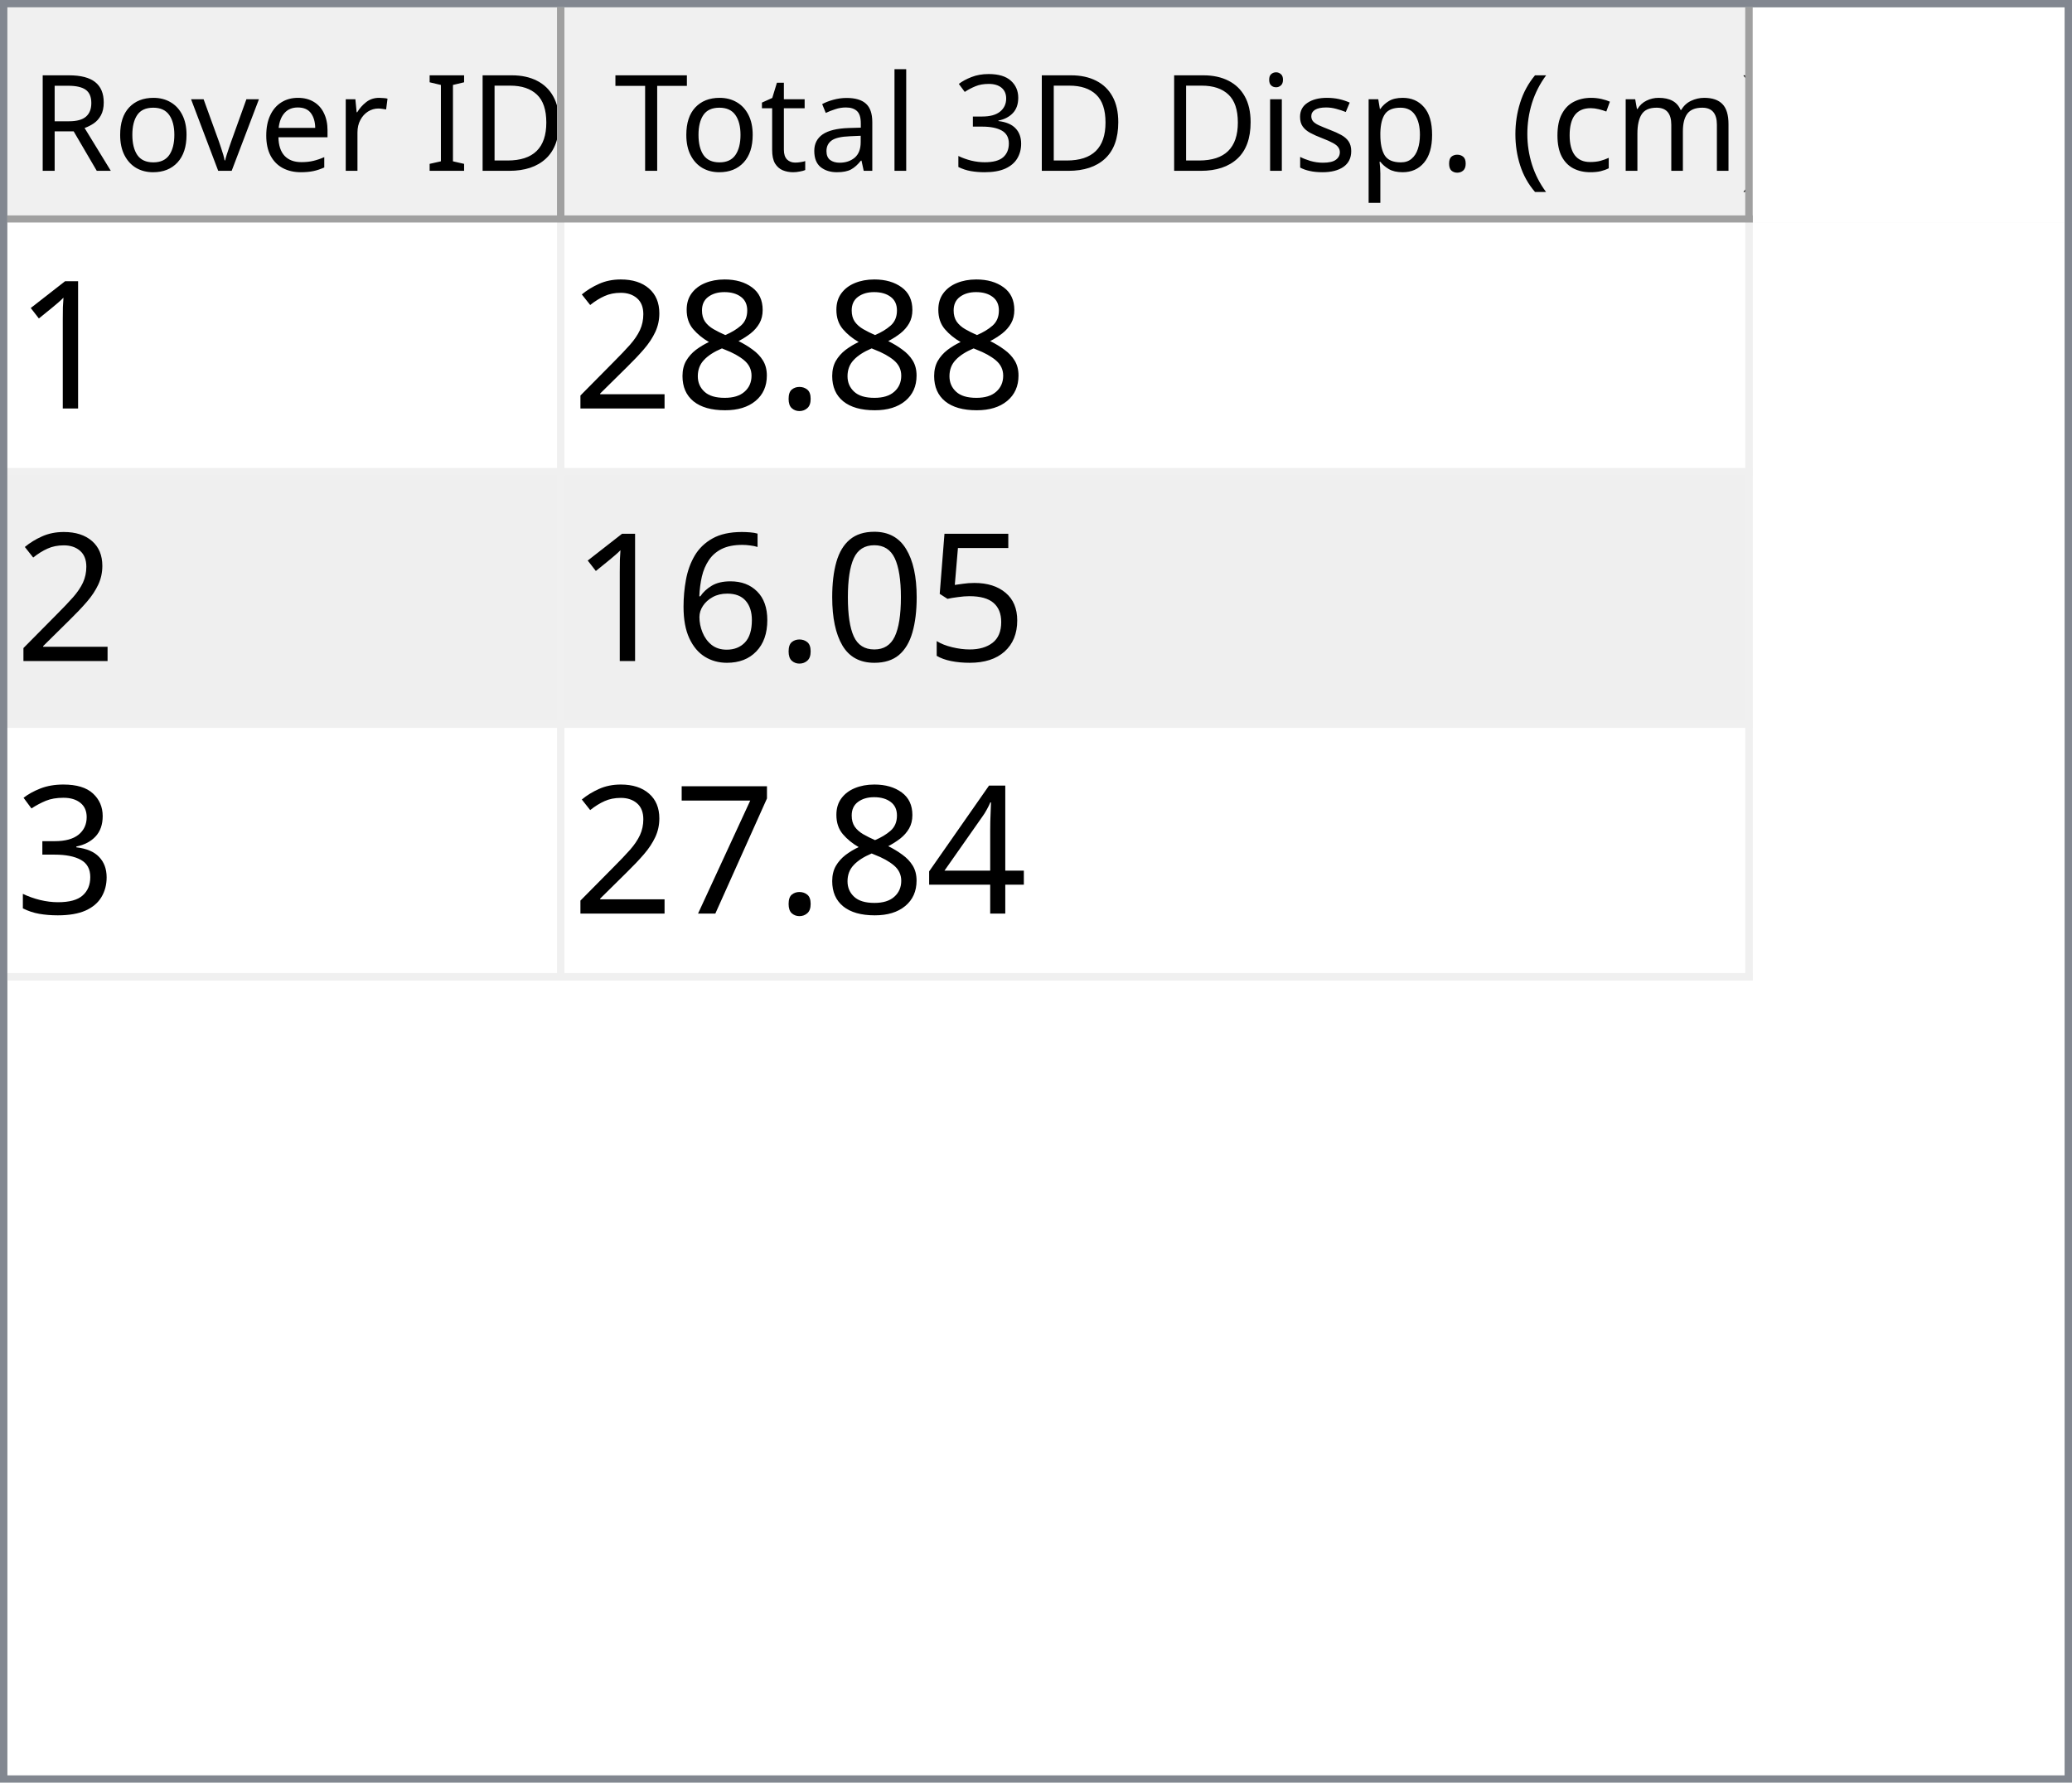
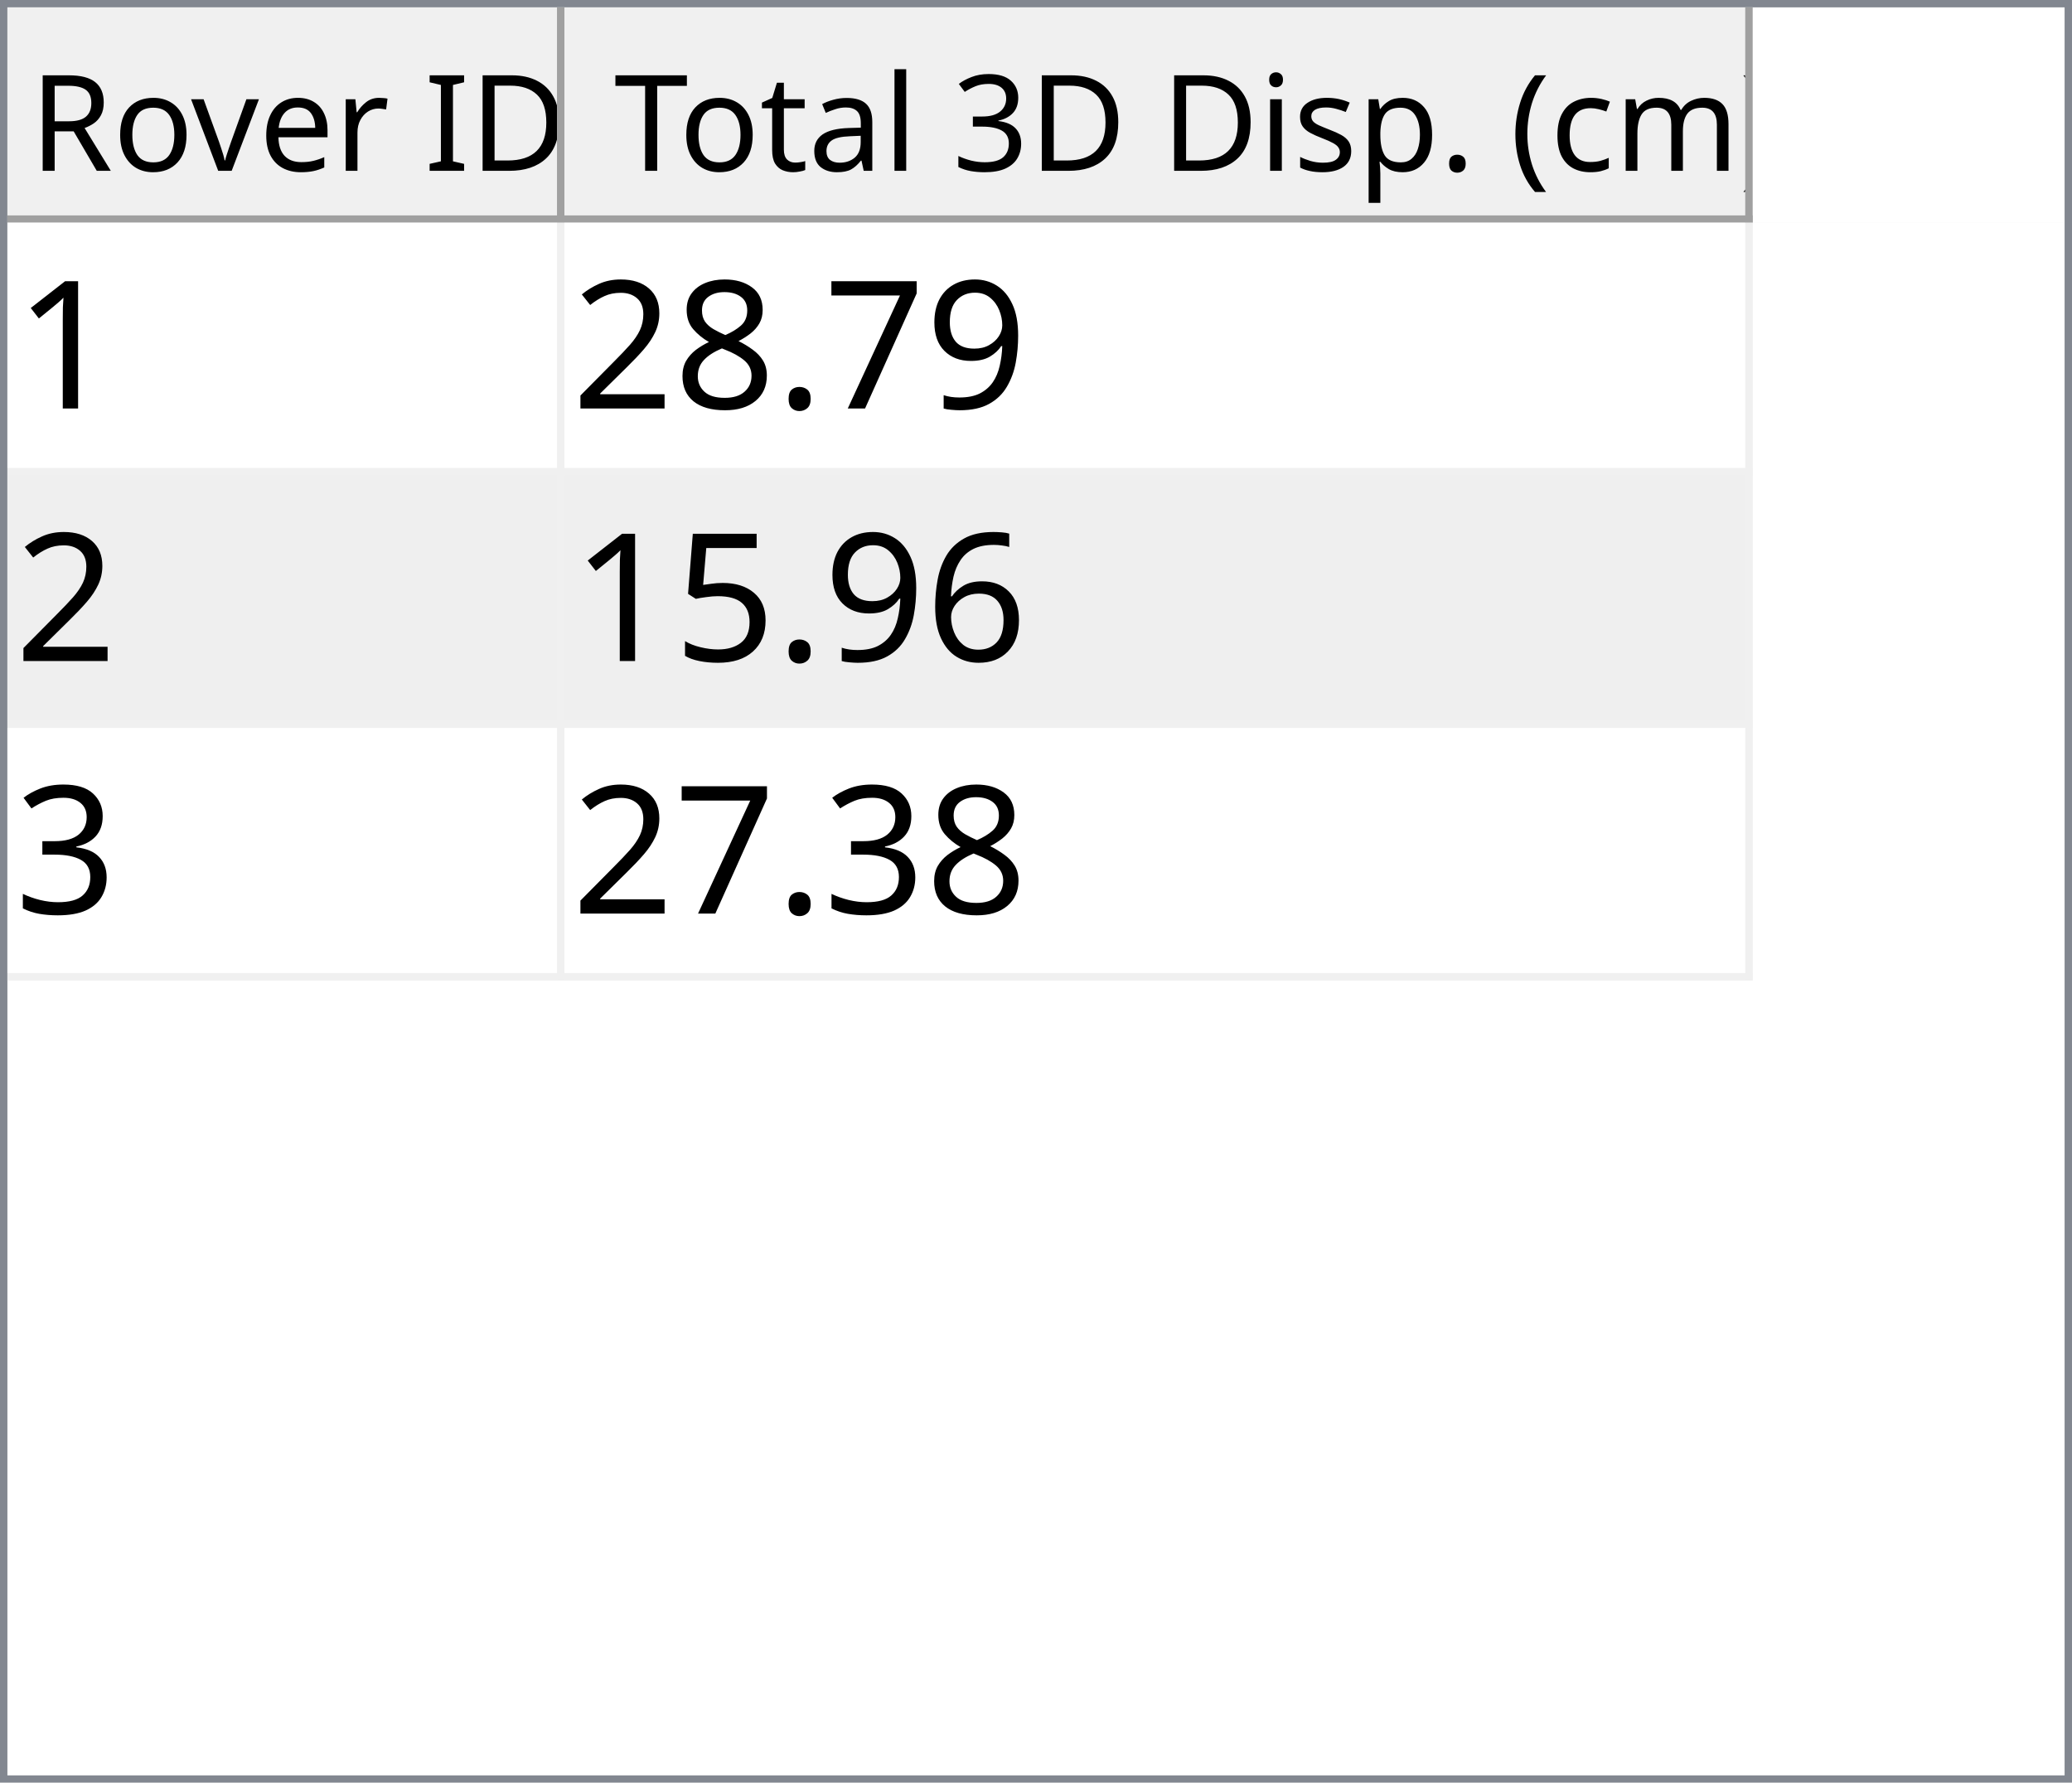
<svg xmlns="http://www.w3.org/2000/svg" style="fill-opacity:1; color-rendering:auto; color-interpolation:auto; text-rendering:auto; stroke:black; stroke-linecap:square; stroke-miterlimit:10; shape-rendering:auto; stroke-opacity:1; fill:black; stroke-dasharray:none; font-weight:normal; stroke-width:1; font-family:'Dialog'; font-style:normal; stroke-linejoin:miter; font-size:12px; stroke-dashoffset:0; image-rendering:auto;" width="279" height="240">
  <defs id="genericDefs" />
  <g>
    <defs id="defs1">
      <clipPath clipPathUnits="userSpaceOnUse" id="clipPath1">
        <path d="M0 0 L279 0 L279 240 L0 240 L0 0 Z" />
      </clipPath>
      <clipPath clipPathUnits="userSpaceOnUse" id="clipPath2">
        <path d="M0 0 L0 240 L279 240 L279 0 Z" />
      </clipPath>
      <clipPath clipPathUnits="userSpaceOnUse" id="clipPath3">
        <path d="M0 0 L0 29 L277 29 L277 0 Z" />
      </clipPath>
      <clipPath clipPathUnits="userSpaceOnUse" id="clipPath4">
        <path d="M0 0 L0 29 L75 29 L75 0 Z" />
      </clipPath>
      <clipPath clipPathUnits="userSpaceOnUse" id="clipPath5">
        <path d="M1 1 L1 28 L74 28 L74 1 Z" />
      </clipPath>
      <clipPath clipPathUnits="userSpaceOnUse" id="clipPath6">
        <path d="M0 0 L0 27 L73 27 L73 0 Z" />
      </clipPath>
      <clipPath clipPathUnits="userSpaceOnUse" id="clipPath7">
        <path d="M-0.5 -0.5 L-0.5 28.5 L74.5 28.5 L74.5 -0.5 Z" />
      </clipPath>
      <clipPath clipPathUnits="userSpaceOnUse" id="clipPath8">
        <path d="M0 0 L0 29 L160 29 L160 0 Z" />
      </clipPath>
      <clipPath clipPathUnits="userSpaceOnUse" id="clipPath9">
        <path d="M1 1 L1 28 L159 28 L159 1 Z" />
      </clipPath>
      <clipPath clipPathUnits="userSpaceOnUse" id="clipPath10">
        <path d="M0 0 L0 27 L158 27 L158 0 Z" />
      </clipPath>
      <clipPath clipPathUnits="userSpaceOnUse" id="clipPath11">
        <path d="M-0.5 -0.5 L-0.5 28.5 L159.5 28.5 L159.5 -0.5 Z" />
      </clipPath>
      <clipPath clipPathUnits="userSpaceOnUse" id="clipPath12">
        <path d="M0 0 L0 209 L277 209 L277 0 Z" />
      </clipPath>
      <clipPath clipPathUnits="userSpaceOnUse" id="clipPath13">
        <path d="M0 0 L0 102 L235 102 L235 0 Z" />
      </clipPath>
      <clipPath clipPathUnits="userSpaceOnUse" id="clipPath14">
        <path d="M-0.5 -0.5 L-0.5 101.5 L234.5 101.5 L234.5 -0.5 Z" />
      </clipPath>
      <clipPath clipPathUnits="userSpaceOnUse" id="clipPath15">
        <path d="M0 0 L0 33 L74 33 L74 0 Z" />
      </clipPath>
      <clipPath clipPathUnits="userSpaceOnUse" id="clipPath16">
        <path d="M0 0 L0 33 L159 33 L159 0 Z" />
      </clipPath>
      <font horiz-adv-x="64.551" id="font1">
        <font-face ascent="107.91" descent="25.098" units-per-em="100" style="font-style:normal; font-family:Segoe UI; font-weight:normal;" />
        <missing-glyph horiz-adv-x="64.551" d="M8.109 0 L8.109 68.266 L56.453 68.266 L56.453 0 L8.109 0 ZM15.328 7.234 L49.219 7.234 L49.219 61.031 L15.328 61.031 L15.328 7.234 Z" />
        <glyph unicode="D" horiz-adv-x="70.117" d="M9.188 0 L9.188 70.016 L28.516 70.016 Q65.531 70.016 65.531 35.891 Q65.531 19.672 55.25 9.836 Q44.969 0 27.734 0 L9.188 0 ZM17.391 62.594 L17.391 7.422 L27.828 7.422 Q41.609 7.422 49.273 14.797 Q56.938 22.172 56.938 35.688 Q56.938 62.594 28.328 62.594 L17.391 62.594 Z" />
        <glyph unicode="I" horiz-adv-x="26.611" d="M17.391 0 L9.188 0 L9.188 70.016 L17.391 70.016 L17.391 0 Z" />
        <glyph unicode=" " horiz-adv-x="27.393" d="" />
        <glyph unicode="r" horiz-adv-x="34.766" d="M34.188 41.891 Q32.078 43.5 28.125 43.5 Q23 43.5 19.555 38.672 Q16.109 33.844 16.109 25.484 L16.109 0 L8.109 0 L8.109 50 L16.109 50 L16.109 39.703 L16.312 39.703 Q18.016 44.969 21.531 47.922 Q25.047 50.875 29.391 50.875 Q32.516 50.875 34.188 50.203 L34.188 41.891 Z" />
        <glyph unicode="e" horiz-adv-x="52.295" d="M48.297 23 L12.984 23 Q13.188 14.656 17.484 10.109 Q21.781 5.562 29.297 5.562 Q37.75 5.562 44.828 11.141 L44.828 3.609 Q38.234 -1.172 27.391 -1.172 Q16.797 -1.172 10.742 5.641 Q4.688 12.453 4.688 24.812 Q4.688 36.469 11.305 43.82 Q17.922 51.172 27.734 51.172 Q37.547 51.172 42.922 44.828 Q48.297 38.484 48.297 27.203 L48.297 23 ZM40.094 29.781 Q40.047 36.719 36.75 40.578 Q33.453 44.438 27.594 44.438 Q21.922 44.438 17.969 40.383 Q14.016 36.328 13.094 29.781 L40.094 29.781 Z" />
        <glyph unicode="v" horiz-adv-x="47.9" d="M47.406 50 L27.484 0 L19.625 0 L0.688 50 L9.469 50 L22.172 13.672 Q23.578 9.672 23.922 6.688 L24.125 6.688 Q24.609 10.453 25.688 13.484 L38.969 50 L47.406 50 Z" />
        <glyph unicode="o" horiz-adv-x="58.594" d="M29 -1.172 Q17.922 -1.172 11.305 5.836 Q4.688 12.844 4.688 24.422 Q4.688 37.016 11.57 44.094 Q18.453 51.172 30.172 51.172 Q41.359 51.172 47.633 44.289 Q53.906 37.406 53.906 25.203 Q53.906 13.234 47.141 6.031 Q40.375 -1.172 29 -1.172 ZM29.594 44.438 Q21.875 44.438 17.383 39.188 Q12.891 33.938 12.891 24.703 Q12.891 15.828 17.43 10.695 Q21.969 5.562 29.594 5.562 Q37.359 5.562 41.531 10.594 Q45.703 15.625 45.703 24.906 Q45.703 34.281 41.531 39.359 Q37.359 44.438 29.594 44.438 Z" />
        <glyph unicode="R" horiz-adv-x="59.814" d="M59.375 0 L49.609 0 L37.891 19.625 Q36.281 22.359 34.766 24.289 Q33.25 26.219 31.664 27.438 Q30.078 28.656 28.25 29.219 Q26.422 29.781 24.125 29.781 L17.391 29.781 L17.391 0 L9.188 0 L9.188 70.016 L30.078 70.016 Q34.672 70.016 38.555 68.867 Q42.438 67.719 45.289 65.375 Q48.141 63.031 49.758 59.547 Q51.375 56.062 51.375 51.375 Q51.375 47.703 50.273 44.656 Q49.172 41.609 47.148 39.211 Q45.125 36.812 42.266 35.133 Q39.406 33.453 35.844 32.516 L35.844 32.328 Q37.594 31.547 38.891 30.547 Q40.188 29.547 41.359 28.18 Q42.531 26.812 43.68 25.078 Q44.828 23.344 46.234 21.047 L59.375 0 ZM17.391 62.594 L17.391 37.203 L28.516 37.203 Q31.594 37.203 34.203 38.133 Q36.812 39.062 38.719 40.797 Q40.625 42.531 41.703 45.047 Q42.781 47.562 42.781 50.688 Q42.781 56.297 39.141 59.445 Q35.5 62.594 28.609 62.594 L17.391 62.594 Z" />
        <glyph unicode=")" horiz-adv-x="30.176" d="M8.297 -15.922 L1.172 -15.922 Q16.406 2.344 16.406 26.812 Q16.406 51.469 1.078 70.016 L8.297 70.016 Q23.531 52.156 23.531 26.703 Q23.531 1.375 8.297 -15.922 Z" />
        <glyph unicode="m" horiz-adv-x="86.133" d="M79.109 0 L71.094 0 L71.094 28.719 Q71.094 37.016 68.531 40.727 Q65.969 44.438 59.906 44.438 Q54.781 44.438 51.195 39.75 Q47.609 35.062 47.609 28.516 L47.609 0 L39.594 0 L39.594 29.688 Q39.594 44.438 28.219 44.438 Q22.953 44.438 19.531 40.016 Q16.109 35.594 16.109 28.516 L16.109 0 L8.109 0 L8.109 50 L16.109 50 L16.109 42.094 L16.312 42.094 Q21.625 51.172 31.844 51.172 Q36.969 51.172 40.773 48.312 Q44.578 45.453 46 40.828 Q51.562 51.172 62.594 51.172 Q79.109 51.172 79.109 30.812 L79.109 0 Z" />
        <glyph unicode="c" horiz-adv-x="46.191" d="M42.188 2.297 Q36.422 -1.172 28.516 -1.172 Q17.828 -1.172 11.258 5.789 Q4.688 12.75 4.688 23.828 Q4.688 36.188 11.766 43.68 Q18.844 51.172 30.672 51.172 Q37.25 51.172 42.281 48.734 L42.281 40.531 Q36.719 44.438 30.375 44.438 Q22.703 44.438 17.797 38.945 Q12.891 33.453 12.891 24.516 Q12.891 15.719 17.508 10.641 Q22.125 5.562 29.891 5.562 Q36.422 5.562 42.188 9.906 L42.188 2.297 Z" />
        <glyph unicode="(" horiz-adv-x="30.176" d="M29.109 -15.922 L21.969 -15.922 Q6.844 1.375 6.844 26.703 Q6.844 52.156 21.969 70.016 L29.203 70.016 Q13.875 51.469 13.875 26.812 Q13.875 2.344 29.109 -15.922 Z" />
        <glyph unicode="." horiz-adv-x="21.68" d="M10.891 -1.078 Q8.641 -1.078 7.055 0.539 Q5.469 2.156 5.469 4.391 Q5.469 6.641 7.055 8.273 Q8.641 9.906 10.891 9.906 Q13.188 9.906 14.797 8.273 Q16.406 6.641 16.406 4.391 Q16.406 2.156 14.797 0.539 Q13.188 -1.078 10.891 -1.078 Z" />
        <glyph unicode="p" horiz-adv-x="58.789" d="M16.312 7.234 L16.109 7.234 L16.109 -23 L8.109 -23 L8.109 50 L16.109 50 L16.109 41.219 L16.312 41.219 Q22.219 51.172 33.594 51.172 Q43.266 51.172 48.688 44.461 Q54.109 37.75 54.109 26.469 Q54.109 13.922 48 6.375 Q41.891 -1.172 31.297 -1.172 Q21.578 -1.172 16.312 7.234 ZM16.109 27.391 L16.109 20.406 Q16.109 14.203 20.141 9.883 Q24.172 5.562 30.375 5.562 Q37.641 5.562 41.773 11.133 Q45.906 16.703 45.906 26.609 Q45.906 34.969 42.047 39.703 Q38.188 44.438 31.594 44.438 Q24.609 44.438 20.359 39.578 Q16.109 34.719 16.109 27.391 Z" />
        <glyph unicode="s" horiz-adv-x="42.432" d="M5.078 1.812 L5.078 10.406 Q11.625 5.562 19.484 5.562 Q30.031 5.562 30.031 12.594 Q30.031 14.594 29.125 15.992 Q28.219 17.391 26.68 18.461 Q25.141 19.531 23.07 20.383 Q21 21.234 18.609 22.172 Q15.281 23.484 12.766 24.828 Q10.25 26.172 8.57 27.859 Q6.891 29.547 6.031 31.695 Q5.172 33.844 5.172 36.719 Q5.172 40.234 6.789 42.945 Q8.406 45.656 11.086 47.484 Q13.766 49.312 17.211 50.242 Q20.656 51.172 24.312 51.172 Q30.812 51.172 35.938 48.922 L35.938 40.828 Q30.422 44.438 23.25 44.438 Q21 44.438 19.195 43.922 Q17.391 43.406 16.094 42.477 Q14.797 41.547 14.086 40.258 Q13.375 38.969 13.375 37.406 Q13.375 35.453 14.086 34.133 Q14.797 32.812 16.164 31.789 Q17.531 30.766 19.484 29.938 Q21.438 29.109 23.922 28.125 Q27.25 26.859 29.883 25.516 Q32.516 24.172 34.375 22.484 Q36.234 20.797 37.234 18.602 Q38.234 16.406 38.234 13.375 Q38.234 9.672 36.602 6.938 Q34.969 4.203 32.234 2.398 Q29.5 0.594 25.93 -0.289 Q22.359 -1.172 18.453 -1.172 Q10.75 -1.172 5.078 1.812 Z" />
        <glyph unicode="i" horiz-adv-x="24.219" d="M12.203 62.703 Q10.062 62.703 8.547 64.164 Q7.031 65.625 7.031 67.875 Q7.031 70.125 8.547 71.609 Q10.062 73.094 12.203 73.094 Q14.406 73.094 15.945 71.609 Q17.484 70.125 17.484 67.875 Q17.484 65.719 15.945 64.211 Q14.406 62.703 12.203 62.703 ZM16.109 0 L8.109 0 L8.109 50 L16.109 50 L16.109 0 Z" />
        <glyph unicode="3" horiz-adv-x="53.906" d="M46.531 19.828 Q46.531 15.094 44.75 11.211 Q42.969 7.328 39.719 4.57 Q36.469 1.812 31.93 0.297 Q27.391 -1.219 21.922 -1.219 Q11.922 -1.219 6 2.594 L6 11.188 Q13.094 5.609 22.219 5.609 Q25.875 5.609 28.828 6.539 Q31.781 7.469 33.906 9.227 Q36.031 10.984 37.18 13.477 Q38.328 15.969 38.328 19.094 Q38.328 32.812 18.797 32.812 L12.984 32.812 L12.984 39.594 L18.5 39.594 Q35.797 39.594 35.797 52.484 Q35.797 64.406 22.609 64.406 Q15.188 64.406 8.688 59.422 L8.688 67.188 Q15.375 71.188 24.609 71.188 Q29 71.188 32.57 69.969 Q36.141 68.75 38.68 66.555 Q41.219 64.359 42.609 61.281 Q44 58.203 44 54.5 Q44 40.672 30.031 36.719 L30.031 36.531 Q33.594 36.141 36.625 34.797 Q39.656 33.453 41.852 31.305 Q44.047 29.156 45.289 26.25 Q46.531 23.344 46.531 19.828 Z" />
        <glyph unicode="l" horiz-adv-x="24.219" d="M16.109 0 L8.109 0 L8.109 74.031 L16.109 74.031 L16.109 0 Z" />
        <glyph unicode="a" horiz-adv-x="50.879" d="M43.891 0 L35.891 0 L35.891 7.812 L35.688 7.812 Q30.469 -1.172 20.312 -1.172 Q12.844 -1.172 8.617 2.781 Q4.391 6.734 4.391 13.281 Q4.391 27.297 20.906 29.594 L35.891 31.688 Q35.891 44.438 25.594 44.438 Q16.547 44.438 9.281 38.281 L9.281 46.484 Q16.656 51.172 26.266 51.172 Q43.891 51.172 43.891 32.516 L43.891 0 ZM35.891 25.297 L23.828 23.641 Q18.266 22.859 15.43 20.875 Q12.594 18.891 12.594 13.875 Q12.594 10.203 15.211 7.883 Q17.828 5.562 22.172 5.562 Q28.125 5.562 32.008 9.742 Q35.891 13.922 35.891 20.312 L35.891 25.297 Z" />
        <glyph unicode="t" horiz-adv-x="33.887" d="M31.297 0.484 Q28.469 -1.078 23.828 -1.078 Q10.688 -1.078 10.688 13.578 L10.688 43.172 L2.094 43.172 L2.094 50 L10.688 50 L10.688 62.203 L18.703 64.797 L18.703 50 L31.297 50 L31.297 43.172 L18.703 43.172 L18.703 14.984 Q18.703 9.969 20.414 7.82 Q22.125 5.672 26.078 5.672 Q29.109 5.672 31.297 7.328 L31.297 0.484 Z" />
        <glyph unicode="T" horiz-adv-x="52.393" d="M50.594 62.594 L30.375 62.594 L30.375 0 L22.172 0 L22.172 62.594 L2 62.594 L2 70.016 L50.594 70.016 L50.594 62.594 Z" />
      </font>
      <font horiz-adv-x="75.0" id="font2">
        <font-face ascent="100.537" descent="21.973" units-per-em="100" style="font-style:normal; font-family:sans-serif; font-weight:normal;" />
        <missing-glyph horiz-adv-x="75.0" d="M12.5 0 L12.5 62.5 L62.5 62.5 L62.5 0 L12.5 0 ZM14.062 1.562 L60.938 1.562 L60.938 60.938 L14.062 60.938 L14.062 1.562 Z" />
        <glyph unicode="1" horiz-adv-x="55.615" d="M37.25 0 L28.469 0 L28.469 56 Q25.297 52.984 20.141 49.953 Q14.984 46.922 10.891 45.406 L10.891 53.906 Q18.266 57.375 23.781 62.305 Q29.297 67.234 31.594 71.875 L37.25 71.875 L37.25 0 Z" />
+         <glyph unicode="9" horiz-adv-x="55.615" d="M5.469 16.547 L13.922 17.328 Q14.984 11.375 18.016 8.688 Q21.047 6 25.781 6 Q29.828 6 32.883 7.859 Q35.938 9.719 37.891 12.82 Q39.844 15.922 41.164 21.195 Q42.484 26.469 42.484 31.938 Q42.484 32.516 42.438 33.688 Q39.797 29.5 35.234 26.883 Q30.672 24.266 25.344 24.266 Q16.453 24.266 10.305 30.711 Q4.156 37.156 4.156 47.703 Q4.156 58.594 10.578 65.234 Q17 71.875 26.656 71.875 Q33.641 71.875 39.43 68.117 Q45.219 64.359 48.219 57.398 Q51.219 50.438 51.219 37.25 Q51.219 23.531 48.242 15.406 Q45.266 7.281 39.383 3.031 Q33.5 -1.219 25.594 -1.219 Q17.188 -1.219 11.867 3.445 Q6.547 8.109 5.469 16.547 ZM41.453 48.141 Q41.453 55.719 37.43 60.156 Q33.406 64.594 27.734 64.594 Q21.875 64.594 17.531 59.812 Q13.188 55.031 13.188 47.406 Q13.188 40.578 17.312 36.305 Q21.438 32.031 27.484 32.031 Q33.594 32.031 37.523 36.305 Q41.453 40.578 41.453 48.141 Z" />
+         <glyph unicode="7" horiz-adv-x="55.615" d="M4.734 62.203 L4.734 70.656 L51.078 70.656 L51.078 63.812 Q44.234 56.547 37.523 44.484 Q30.812 32.422 27.156 19.672 Q24.516 10.688 23.781 0 L14.75 0 Q14.891 8.453 18.062 20.414 Q21.234 32.375 27.172 43.484 Q33.109 54.594 39.797 62.203 L4.734 62.203 Z" />
        <glyph unicode="." horiz-adv-x="27.783" d="M9.078 0 L9.078 10.016 L19.094 10.016 L19.094 0 L9.078 0 Z" />
        <glyph unicode="8" horiz-adv-x="55.615" d="M17.672 38.812 Q12.203 40.828 9.57 44.539 Q6.938 48.25 6.938 53.422 Q6.938 61.234 12.555 66.555 Q18.172 71.875 27.484 71.875 Q36.859 71.875 42.578 66.43 Q48.297 60.984 48.297 53.172 Q48.297 48.188 45.68 44.508 Q43.062 40.828 37.75 38.812 Q44.344 36.672 47.781 31.883 Q51.219 27.094 51.219 20.453 Q51.219 11.281 44.727 5.031 Q38.234 -1.219 27.641 -1.219 Q17.047 -1.219 10.547 5.055 Q4.047 11.328 4.047 20.703 Q4.047 27.688 7.594 32.398 Q11.141 37.109 17.672 38.812 ZM15.922 53.719 Q15.922 48.641 19.195 45.414 Q22.469 42.188 27.688 42.188 Q32.766 42.188 36.016 45.383 Q39.266 48.578 39.266 53.219 Q39.266 58.062 35.914 61.359 Q32.562 64.656 27.594 64.656 Q22.562 64.656 19.242 61.43 Q15.922 58.203 15.922 53.719 ZM13.094 20.656 Q13.094 16.891 14.875 13.375 Q16.656 9.859 20.172 7.93 Q23.688 6 27.734 6 Q34.031 6 38.133 10.055 Q42.234 14.109 42.234 20.359 Q42.234 26.703 38.016 30.859 Q33.797 35.016 27.438 35.016 Q21.234 35.016 17.164 30.914 Q13.094 26.812 13.094 20.656 Z" />
        <glyph unicode="2" horiz-adv-x="55.615" d="M50.344 8.453 L50.344 0 L3.031 0 Q2.938 3.172 4.047 6.109 Q5.859 10.938 9.836 15.625 Q13.812 20.312 21.344 26.469 Q33.016 36.031 37.117 41.625 Q41.219 47.219 41.219 52.203 Q41.219 57.422 37.477 61.008 Q33.734 64.594 27.734 64.594 Q21.391 64.594 17.578 60.789 Q13.766 56.984 13.719 50.25 L4.688 51.172 Q5.609 61.281 11.664 66.578 Q17.719 71.875 27.938 71.875 Q38.234 71.875 44.242 66.164 Q50.25 60.453 50.25 52 Q50.25 47.703 48.492 43.555 Q46.734 39.406 42.656 34.812 Q38.578 30.219 29.109 22.219 Q21.188 15.578 18.945 13.211 Q16.703 10.844 15.234 8.453 L50.344 8.453 Z" />
+         <glyph unicode="6" horiz-adv-x="55.615" d="M49.75 54.047 L41.016 53.375 Q39.844 58.547 37.703 60.891 Q34.125 64.656 28.906 64.656 Q24.703 64.656 21.531 62.312 Q17.391 59.281 14.992 53.469 Q12.594 47.656 12.5 36.922 Q15.672 41.75 20.266 44.094 Q24.859 46.438 29.891 46.438 Q38.672 46.438 44.852 39.969 Q51.031 33.5 51.031 23.25 Q51.031 16.5 48.125 10.719 Q45.219 4.938 40.141 1.859 Q35.062 -1.219 28.609 -1.219 Q17.625 -1.219 10.695 6.859 Q3.766 14.938 3.766 33.5 Q3.766 54.25 11.422 63.672 Q18.109 71.875 29.438 71.875 Q37.891 71.875 43.289 67.141 Q48.688 62.406 49.75 54.047 ZM13.875 23.188 Q13.875 18.656 15.797 14.508 Q17.719 10.359 21.188 8.18 Q24.656 6 28.469 6 Q34.031 6 38.039 10.492 Q42.047 14.984 42.047 22.703 Q42.047 30.125 38.086 34.398 Q34.125 38.672 28.125 38.672 Q22.172 38.672 18.023 34.398 Q13.875 30.125 13.875 23.188 Z" />
        <glyph unicode="5" horiz-adv-x="55.615" d="M4.156 18.75 L13.375 19.531 Q14.406 12.797 18.141 9.398 Q21.875 6 27.156 6 Q33.5 6 37.891 10.789 Q42.281 15.578 42.281 23.484 Q42.281 31 38.062 35.352 Q33.844 39.703 27 39.703 Q22.75 39.703 19.336 37.773 Q15.922 35.844 13.969 32.766 L5.719 33.844 L12.641 70.609 L48.25 70.609 L48.25 62.203 L19.672 62.203 L15.828 42.969 Q22.266 47.469 29.344 47.469 Q38.719 47.469 45.164 40.969 Q51.609 34.469 51.609 24.266 Q51.609 14.547 45.953 7.469 Q39.062 -1.219 27.156 -1.219 Q17.391 -1.219 11.211 4.25 Q5.031 9.719 4.156 18.75 Z" />
-         <glyph unicode="0" horiz-adv-x="55.615" d="M4.156 35.297 Q4.156 48 6.766 55.742 Q9.375 63.484 14.523 67.68 Q19.672 71.875 27.484 71.875 Q33.25 71.875 37.594 69.555 Q41.938 67.234 44.773 62.867 Q47.609 58.5 49.219 52.227 Q50.828 45.953 50.828 35.297 Q50.828 22.703 48.242 14.969 Q45.656 7.234 40.508 3.008 Q35.359 -1.219 27.484 -1.219 Q17.141 -1.219 11.234 6.203 Q4.156 15.141 4.156 35.297 ZM13.188 35.297 Q13.188 17.672 17.312 11.836 Q21.438 6 27.484 6 Q33.547 6 37.672 11.859 Q41.797 17.719 41.797 35.297 Q41.797 52.984 37.672 58.789 Q33.547 64.594 27.391 64.594 Q21.344 64.594 17.719 59.469 Q13.188 52.938 13.188 35.297 Z" />
-         <glyph unicode="6" horiz-adv-x="55.615" d="M49.75 54.047 L41.016 53.375 Q39.844 58.547 37.703 60.891 Q34.125 64.656 28.906 64.656 Q24.703 64.656 21.531 62.312 Q17.391 59.281 14.992 53.469 Q12.594 47.656 12.5 36.922 Q15.672 41.75 20.266 44.094 Q24.859 46.438 29.891 46.438 Q38.672 46.438 44.852 39.969 Q51.031 33.5 51.031 23.25 Q51.031 16.5 48.125 10.719 Q45.219 4.938 40.141 1.859 Q35.062 -1.219 28.609 -1.219 Q17.625 -1.219 10.695 6.859 Q3.766 14.938 3.766 33.5 Q3.766 54.25 11.422 63.672 Q18.109 71.875 29.438 71.875 Q37.891 71.875 43.289 67.141 Q48.688 62.406 49.75 54.047 ZM13.875 23.188 Q13.875 18.656 15.797 14.508 Q17.719 10.359 21.188 8.18 Q24.656 6 28.469 6 Q34.031 6 38.039 10.492 Q42.047 14.984 42.047 22.703 Q42.047 30.125 38.086 34.398 Q34.125 38.672 28.125 38.672 Q22.172 38.672 18.023 34.398 Q13.875 30.125 13.875 23.188 Z" />
        <glyph unicode="3" horiz-adv-x="55.615" d="M4.203 18.891 L12.984 20.062 Q14.5 12.594 18.141 9.297 Q21.781 6 27 6 Q33.203 6 37.477 10.297 Q41.75 14.594 41.75 20.953 Q41.75 27 37.797 30.93 Q33.844 34.859 27.734 34.859 Q25.25 34.859 21.531 33.891 L22.516 41.609 Q23.391 41.5 23.922 41.5 Q29.547 41.5 34.039 44.43 Q38.531 47.359 38.531 53.469 Q38.531 58.297 35.258 61.477 Q31.984 64.656 26.812 64.656 Q21.688 64.656 18.266 61.43 Q14.844 58.203 13.875 51.766 L5.078 53.328 Q6.688 62.156 12.398 67.016 Q18.109 71.875 26.609 71.875 Q32.469 71.875 37.398 69.359 Q42.328 66.844 44.945 62.5 Q47.562 58.156 47.562 53.266 Q47.562 48.641 45.07 44.828 Q42.578 41.016 37.703 38.766 Q44.047 37.312 47.562 32.695 Q51.078 28.078 51.078 21.141 Q51.078 11.766 44.242 5.25 Q37.406 -1.266 26.953 -1.266 Q17.531 -1.266 11.305 4.352 Q5.078 9.969 4.203 18.891 Z" />
-         <glyph unicode="4" horiz-adv-x="55.615" d="M32.328 0 L32.328 17.141 L1.266 17.141 L1.266 25.203 L33.938 71.578 L41.109 71.578 L41.109 25.203 L50.781 25.203 L50.781 17.141 L41.109 17.141 L41.109 0 L32.328 0 ZM32.328 25.203 L32.328 57.469 L9.906 25.203 L32.328 25.203 Z" />
-         <glyph unicode="7" horiz-adv-x="55.615" d="M4.734 62.203 L4.734 70.656 L51.078 70.656 L51.078 63.812 Q44.234 56.547 37.523 44.484 Q30.812 32.422 27.156 19.672 Q24.516 10.688 23.781 0 L14.75 0 Q14.891 8.453 18.062 20.414 Q21.234 32.375 27.172 43.484 Q33.109 54.594 39.797 62.203 L4.734 62.203 Z" />
      </font>
    </defs>
    <g style="fill:white; stroke:white;">
      <rect x="0" y="0" width="279" style="clip-path:url(#clipPath1); stroke:none;" height="240" />
    </g>
    <g style="fill:white; text-rendering:optimizeSpeed; color-rendering:optimizeSpeed; image-rendering:optimizeSpeed; shape-rendering:crispEdges; stroke:white; color-interpolation:sRGB;">
      <rect x="0" width="279" height="240" y="0" style="stroke:none;" />
      <path style="stroke:none;" d="M0 240 L279 240 L279 0 L0 0 Z" />
    </g>
    <g style="fill:rgb(240,240,240); font-size:18px; font-family:'Segoe UI'; stroke:rgb(240,240,240);">
      <rect x="0" y="0" width="279" style="clip-path:url(#clipPath2); stroke:none;" height="240" />
    </g>
    <g style="fill:rgb(130,135,144); font-size:18px; font-family:'Segoe UI'; stroke:rgb(130,135,144);">
      <path d="M0 0 L279 0 L279 240 L0 240 L0 0 ZM1 1 L278 1 L278 239 L1 239 L1 1 Z" style="fill-rule:evenodd; clip-path:url(#clipPath2); stroke:none;" />
    </g>
    <g style="fill:white; font-size:18px; font-family:'Segoe UI'; stroke:white;" transform="translate(1,1)">
      <rect x="0" y="0" width="277" style="clip-path:url(#clipPath3); stroke:none;" height="29" />
    </g>
    <g style="fill:rgb(240,240,240); font-size:18px; font-family:'Segoe UI'; stroke:rgb(240,240,240);" transform="translate(1,1)">
      <rect x="0" y="0" width="75" style="clip-path:url(#clipPath4); stroke:none;" height="29" />
    </g>
    <g style="font-family:'Segoe UI'; font-size:18px;" transform="translate(2,2)">
      <text x="2" xml:space="preserve" y="21" style="clip-path:url(#clipPath6); stroke:none;">Rover ID</text>
    </g>
    <g transform="translate(1.5,1.5)" style="fill:rgb(160,160,160); font-size:18px; font-family:'Segoe UI'; stroke:rgb(160,160,160); stroke-linejoin:bevel;">
      <line x1="74" x2="74" y1="0" style="fill:none; clip-path:url(#clipPath7);" y2="28" />
    </g>
    <g transform="matrix(1,0,0,1,1,1) translate(0.5,0.5)" style="fill:rgb(160,160,160); font-size:18px; font-family:'Segoe UI'; stroke:rgb(160,160,160); stroke-linejoin:bevel;">
      <line x1="0" x2="74" y1="28" style="fill:none; clip-path:url(#clipPath7);" y2="28" />
    </g>
    <g style="fill:rgb(240,240,240); font-size:18px; font-family:'Segoe UI'; stroke:rgb(240,240,240);" transform="translate(76,1)">
      <rect x="0" y="0" width="160" style="clip-path:url(#clipPath8); stroke:none;" height="29" />
    </g>
    <g style="font-family:'Segoe UI'; font-size:18px;" transform="translate(77,2)">
      <text x="1" xml:space="preserve" y="21" style="clip-path:url(#clipPath10); stroke:none;"> Total 3D Disp. (cm)</text>
    </g>
    <g transform="translate(76.5,1.5)" style="fill:rgb(160,160,160); font-size:18px; font-family:'Segoe UI'; stroke:rgb(160,160,160); stroke-linejoin:bevel;">
      <line x1="159" x2="159" y1="0" style="fill:none; clip-path:url(#clipPath11);" y2="28" />
    </g>
    <g transform="matrix(1,0,0,1,76,1) translate(0.5,0.5)" style="fill:rgb(160,160,160); font-size:18px; font-family:'Segoe UI'; stroke:rgb(160,160,160); stroke-linejoin:bevel;">
      <line x1="0" x2="159" y1="28" style="fill:none; clip-path:url(#clipPath11);" y2="28" />
    </g>
    <g style="fill:white; font-size:18px; font-family:'Segoe UI'; stroke:white;" transform="translate(1,30)">
      <rect x="0" y="0" width="277" style="clip-path:url(#clipPath12); stroke:none;" height="209" />
    </g>
    <g style="fill:rgb(240,240,240); font-size:24px; font-family:sans-serif; stroke:rgb(240,240,240);" transform="translate(1,30)">
      <rect x="0" y="0" width="235" style="clip-path:url(#clipPath13); stroke:none;" height="102" />
      <line transform="translate(0.5,0.5)" x1="0" x2="234" y1="33" style="clip-path:url(#clipPath14); fill:none; stroke-linejoin:bevel;" y2="33" />
    </g>
    <g transform="matrix(1,0,0,1,1,30) translate(0.5,0.5)" style="fill:rgb(240,240,240); font-size:24px; font-family:sans-serif; stroke:rgb(240,240,240); stroke-linejoin:bevel;">
      <line x1="0" x2="234" y1="67" style="fill:none; clip-path:url(#clipPath14);" y2="67" />
    </g>
    <g transform="matrix(1,0,0,1,1,30) translate(0.5,0.5)" style="fill:rgb(240,240,240); font-size:24px; font-family:sans-serif; stroke:rgb(240,240,240); stroke-linejoin:bevel;">
      <line x1="0" x2="234" y1="101" style="fill:none; clip-path:url(#clipPath14);" y2="101" />
    </g>
    <g transform="matrix(1,0,0,1,1,30) translate(0.5,0.5)" style="fill:rgb(240,240,240); font-size:24px; font-family:sans-serif; stroke:rgb(240,240,240); stroke-linejoin:bevel;">
      <line x1="74" x2="74" y1="0" style="fill:none; clip-path:url(#clipPath14);" y2="101" />
    </g>
    <g transform="matrix(1,0,0,1,1,30) translate(0.5,0.5)" style="fill:rgb(240,240,240); font-size:24px; font-family:sans-serif; stroke:rgb(240,240,240); stroke-linejoin:bevel;">
      <line x1="234" x2="234" y1="0" style="fill:none; clip-path:url(#clipPath14);" y2="101" />
    </g>
    <g style="fill:white; font-size:24px; font-family:sans-serif; stroke:white;" transform="matrix(1,0,0,1,1,30)">
      <rect x="0" y="0" width="74" style="clip-path:url(#clipPath15); stroke:none;" height="33" />
      <text x="1" y="25" style="fill:black; clip-path:url(#clipPath15); stroke:none;" xml:space="preserve">1</text>
    </g>
    <g style="fill:white; font-size:24px; font-family:sans-serif; stroke:white;" transform="matrix(1,0,0,1,1,30) translate(75,0)">
      <rect x="0" y="0" width="159" style="clip-path:url(#clipPath16); stroke:none;" height="33" />
-       <text x="1" y="25" style="fill:black; clip-path:url(#clipPath16); stroke:none;" xml:space="preserve">28.88</text>
+       <text x="1" y="25" style="fill:black; clip-path:url(#clipPath16); stroke:none;" xml:space="preserve">28.79</text>
    </g>
    <g style="fill:rgb(239,239,239); font-size:24px; font-family:sans-serif; stroke:rgb(239,239,239);" transform="matrix(1,0,0,1,1,30) translate(0,34)">
      <rect x="0" y="0" width="74" style="clip-path:url(#clipPath15); stroke:none;" height="33" />
      <text x="1" y="25" style="fill:black; clip-path:url(#clipPath15); stroke:none;" xml:space="preserve">2</text>
    </g>
    <g style="fill:rgb(239,239,239); font-size:24px; font-family:sans-serif; stroke:rgb(239,239,239);" transform="matrix(1,0,0,1,1,30) translate(75,34)">
      <rect x="0" y="0" width="159" style="clip-path:url(#clipPath16); stroke:none;" height="33" />
-       <text x="1" y="25" style="fill:black; clip-path:url(#clipPath16); stroke:none;" xml:space="preserve">16.05</text>
+       <text x="1" y="25" style="fill:black; clip-path:url(#clipPath16); stroke:none;" xml:space="preserve">15.96</text>
    </g>
    <g style="fill:white; font-size:24px; font-family:sans-serif; stroke:white;" transform="matrix(1,0,0,1,1,30) translate(0,68)">
      <rect x="0" y="0" width="74" style="clip-path:url(#clipPath15); stroke:none;" height="33" />
      <text x="1" y="25" style="fill:black; clip-path:url(#clipPath15); stroke:none;" xml:space="preserve">3</text>
    </g>
    <g style="fill:white; font-size:24px; font-family:sans-serif; stroke:white;" transform="matrix(1,0,0,1,1,30) translate(75,68)">
      <rect x="0" y="0" width="159" style="clip-path:url(#clipPath16); stroke:none;" height="33" />
-       <text x="1" y="25" style="fill:black; clip-path:url(#clipPath16); stroke:none;" xml:space="preserve">27.84</text>
+       <text x="1" y="25" style="fill:black; clip-path:url(#clipPath16); stroke:none;" xml:space="preserve">27.38</text>
    </g>
  </g>
</svg>
